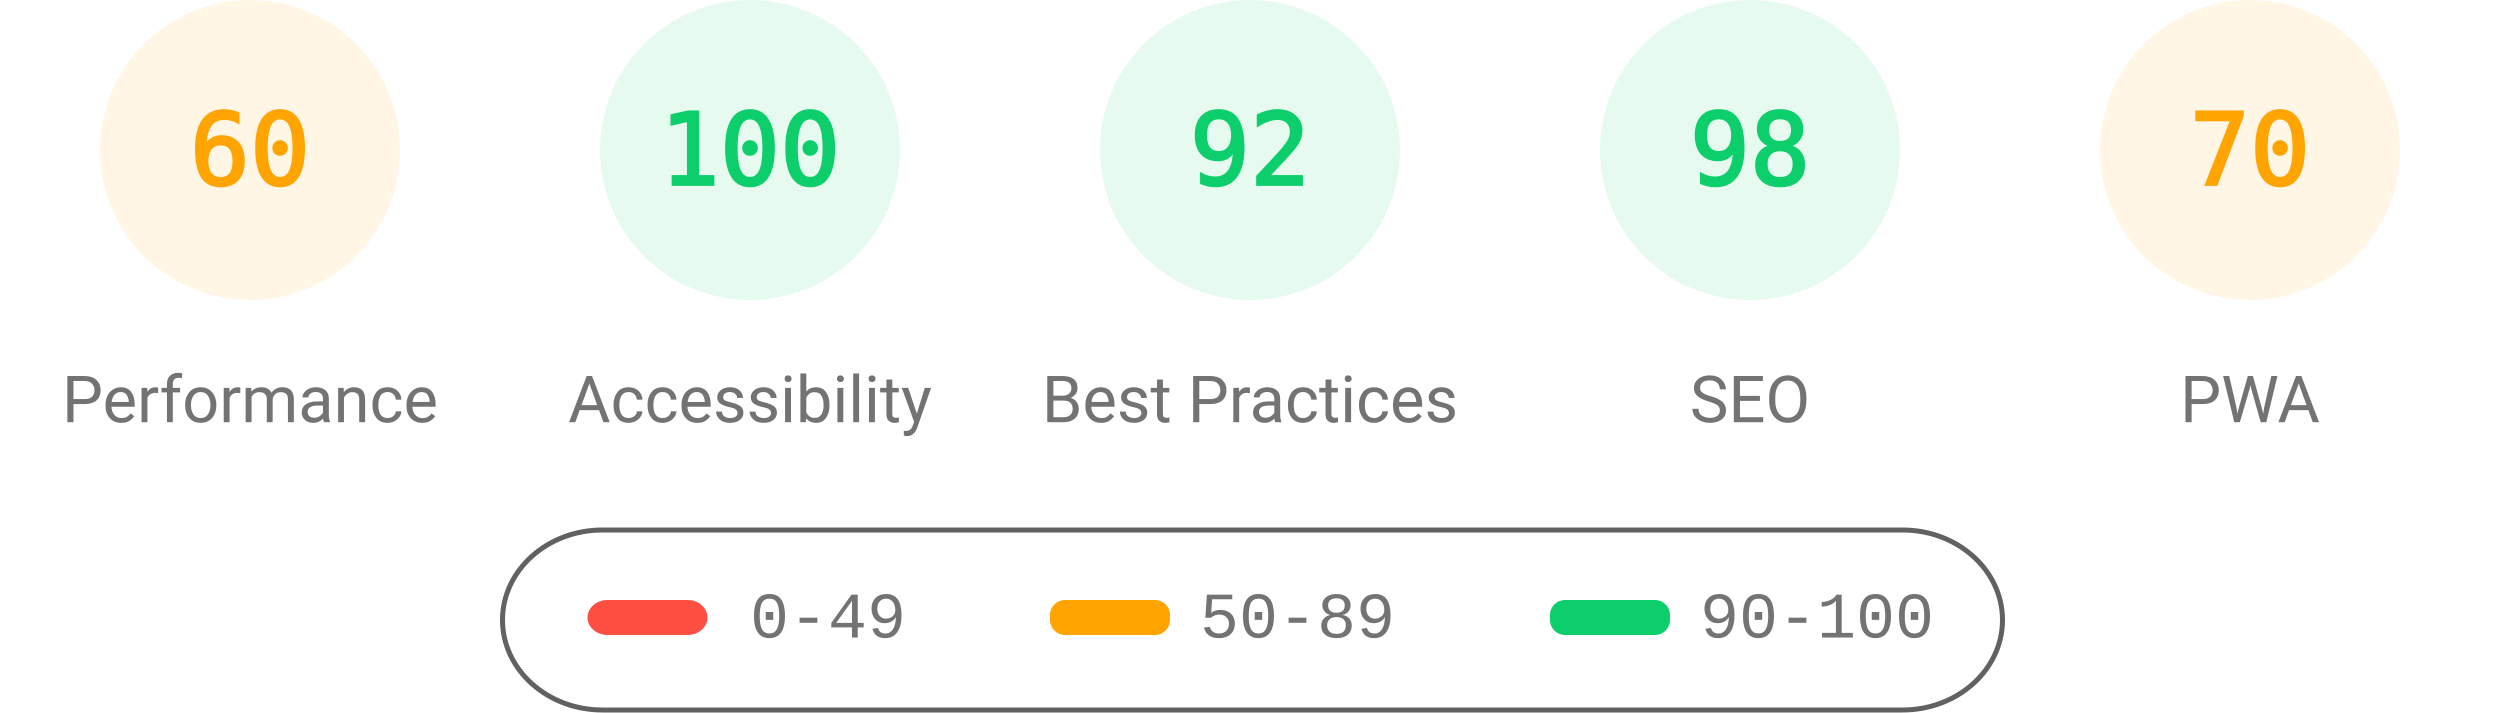
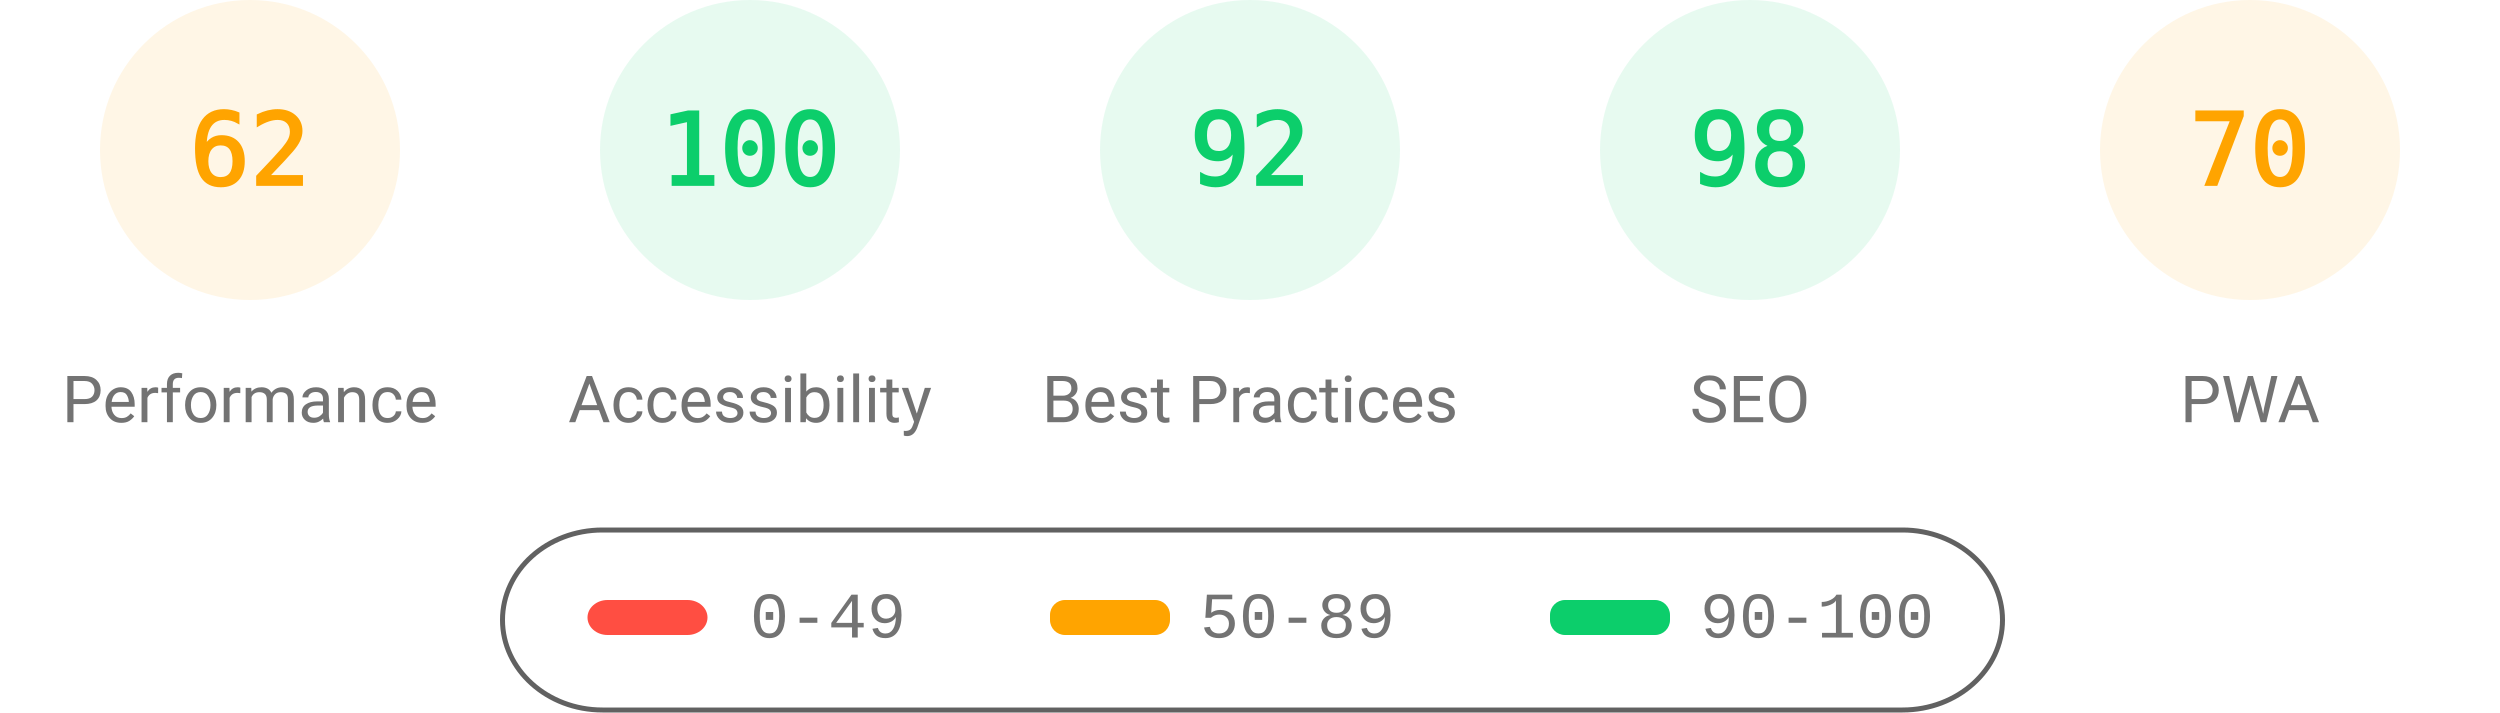
<svg xmlns="http://www.w3.org/2000/svg" fill="none" width="1000" height="285">
  <style>.gauge-base{opacity:.1}.gauge-arc{fill:none;animation-delay:250ms;stroke-linecap:round;transform:rotate(-90deg);transform-origin:100px 60px;animation:load-gauge 1s ease forwards}.guage-text{font-size:40px;font-family:monospace;text-align:center}.guage-red{color:#ff4e42;fill:#ff4e42;stroke:#ff4e42}.guage-orange{color:#ffa400;fill:#ffa400;stroke:#ffa400}.guage-green{color:#0cce6b;fill:#0cce6b;stroke:#0cce6b}.guage-undefined{color:#5c5c5c;fill:#5c5c5c;stroke:#5c5c5c}.guage-title{color:#737373;fill:#737373;stroke:none;font-size:26px;line-height:26px;font-family:Roboto,Halvetica,Arial,sans-serif}@keyframes load-gauge{from{stroke-dasharray:0 352.858}}</style>
  <svg class="guage-div guage-perf guage-orange" viewBox="0 0 200 200" width="200" height="200">
    <circle class="gauge-base" r="56" cx="100" cy="60" stroke-width="8" />
-     <circle class="gauge-arc guage-arc-1" r="56" cx="100" cy="60" stroke-width="8" style="stroke-dasharray:211.115,351.858" />
-     <text class="guage-text" x="100" y="60" alignment-baseline="central" dominant-baseline="central" text-anchor="middle">60</text>
+     <circle class="gauge-arc guage-arc-1" r="56" cx="100" cy="60" stroke-width="8" style="stroke-dasharray:218.152,351.858" />
+     <text class="guage-text" x="100" y="60" alignment-baseline="central" dominant-baseline="central" text-anchor="middle">62</text>
    <text class="guage-title" x="100" y="160" alignment-baseline="central" dominant-baseline="central" text-anchor="middle">Performance</text>
  </svg>
  <svg class="guage-div guage-acc guage-green" viewBox="0 0 200 200" width="200" height="200" x="200">
    <circle class="gauge-base" r="56" cx="100" cy="60" stroke-width="8" />
    <circle class="gauge-arc guage-arc-2" r="56" cx="100" cy="60" stroke-width="8" style="stroke-dasharray:351.858,351.858" />
    <text class="guage-text" x="100" y="60" alignment-baseline="central" dominant-baseline="central" text-anchor="middle">100</text>
    <text class="guage-title" x="100" y="160" alignment-baseline="central" dominant-baseline="central" text-anchor="middle">Accessibility</text>
  </svg>
  <svg class="guage-div guage-best guage-green" viewBox="0 0 200 200" width="200" height="200" x="400">
    <circle class="gauge-base" r="56" cx="100" cy="60" stroke-width="8" />
    <circle class="gauge-arc guage-arc-3" r="56" cx="100" cy="60" stroke-width="8" style="stroke-dasharray:323.709,351.858" />
    <text class="guage-text" x="100" y="60" alignment-baseline="central" dominant-baseline="central" text-anchor="middle">92</text>
    <text class="guage-title" x="100" y="160" alignment-baseline="central" dominant-baseline="central" text-anchor="middle">Best Practices</text>
  </svg>
  <svg class="guage-div guage-seo guage-green" viewBox="0 0 200 200" width="200" height="200" x="600">
    <circle class="gauge-base" r="56" cx="100" cy="60" stroke-width="8" />
    <circle class="gauge-arc guage-arc-4" r="56" cx="100" cy="60" stroke-width="8" style="stroke-dasharray:344.821,351.858" />
    <text class="guage-text" x="100" y="60" alignment-baseline="central" dominant-baseline="central" text-anchor="middle">98</text>
    <text class="guage-title" x="100" y="160" alignment-baseline="central" dominant-baseline="central" text-anchor="middle">SEO</text>
  </svg>
  <svg class="guage-div guage-pwa guage-orange" viewBox="0 0 200 200" width="200" height="200" x="800">
    <circle class="gauge-base" r="56" cx="100" cy="60" stroke-width="8" />
    <circle class="gauge-arc guage-arc-4" r="56" cx="100" cy="60" stroke-width="8" style="stroke-dasharray:246.301,351.858" />
    <text class="guage-text" x="100" y="60" alignment-baseline="central" dominant-baseline="central" text-anchor="middle">70</text>
    <text class="guage-title" x="100" y="160" alignment-baseline="central" dominant-baseline="central" text-anchor="middle">PWA</text>
  </svg>
  <svg width="604" height="76" x="200" y="210">
    <path fill="none" id="canvas_background" d="M-1-1h604v80H-1z" />
    <rect fill-opacity="0" stroke="#616161" stroke-width="2" rx="40" id="svg_2" height="72" width="600" y="2" x="1" fill="#000" />
    <rect stroke="#000" rx="8" id="svg_3" height="14" width="48" y="30" x="35" stroke-opacity="null" stroke-width="0" fill="#ff4e42" />
    <rect stroke="#000" rx="6" id="svg_4" height="14" width="48" y="30" x="220" stroke-opacity="null" stroke-width="0" fill="#ffa400" />
    <rect stroke="#000" rx="6" id="svg_5" height="14" width="48" y="30" x="420" stroke-opacity="null" stroke-width="0" fill="#0cce6b" />
    <text xml:space="preserve" text-anchor="start" font-family="'Courier New', Courier, monospace" font-size="26" id="svg_6" y="45" x="100" stroke-opacity="null" stroke-width="0" stroke="#000" fill="#737373">0-49</text>
    <text xml:space="preserve" text-anchor="start" font-family="'Courier New', Courier, monospace" font-size="26" id="svg_7" y="45" x="280" stroke-opacity="null" stroke-width="0" stroke="#000" fill="#737373">50-89</text>
    <text xml:space="preserve" text-anchor="start" font-family="'Courier New', Courier, monospace" font-size="26" id="svg_8" y="45" x="480" stroke-opacity="null" stroke-width="0" stroke="#000" fill="#737373">90-100</text>
  </svg>
</svg>
